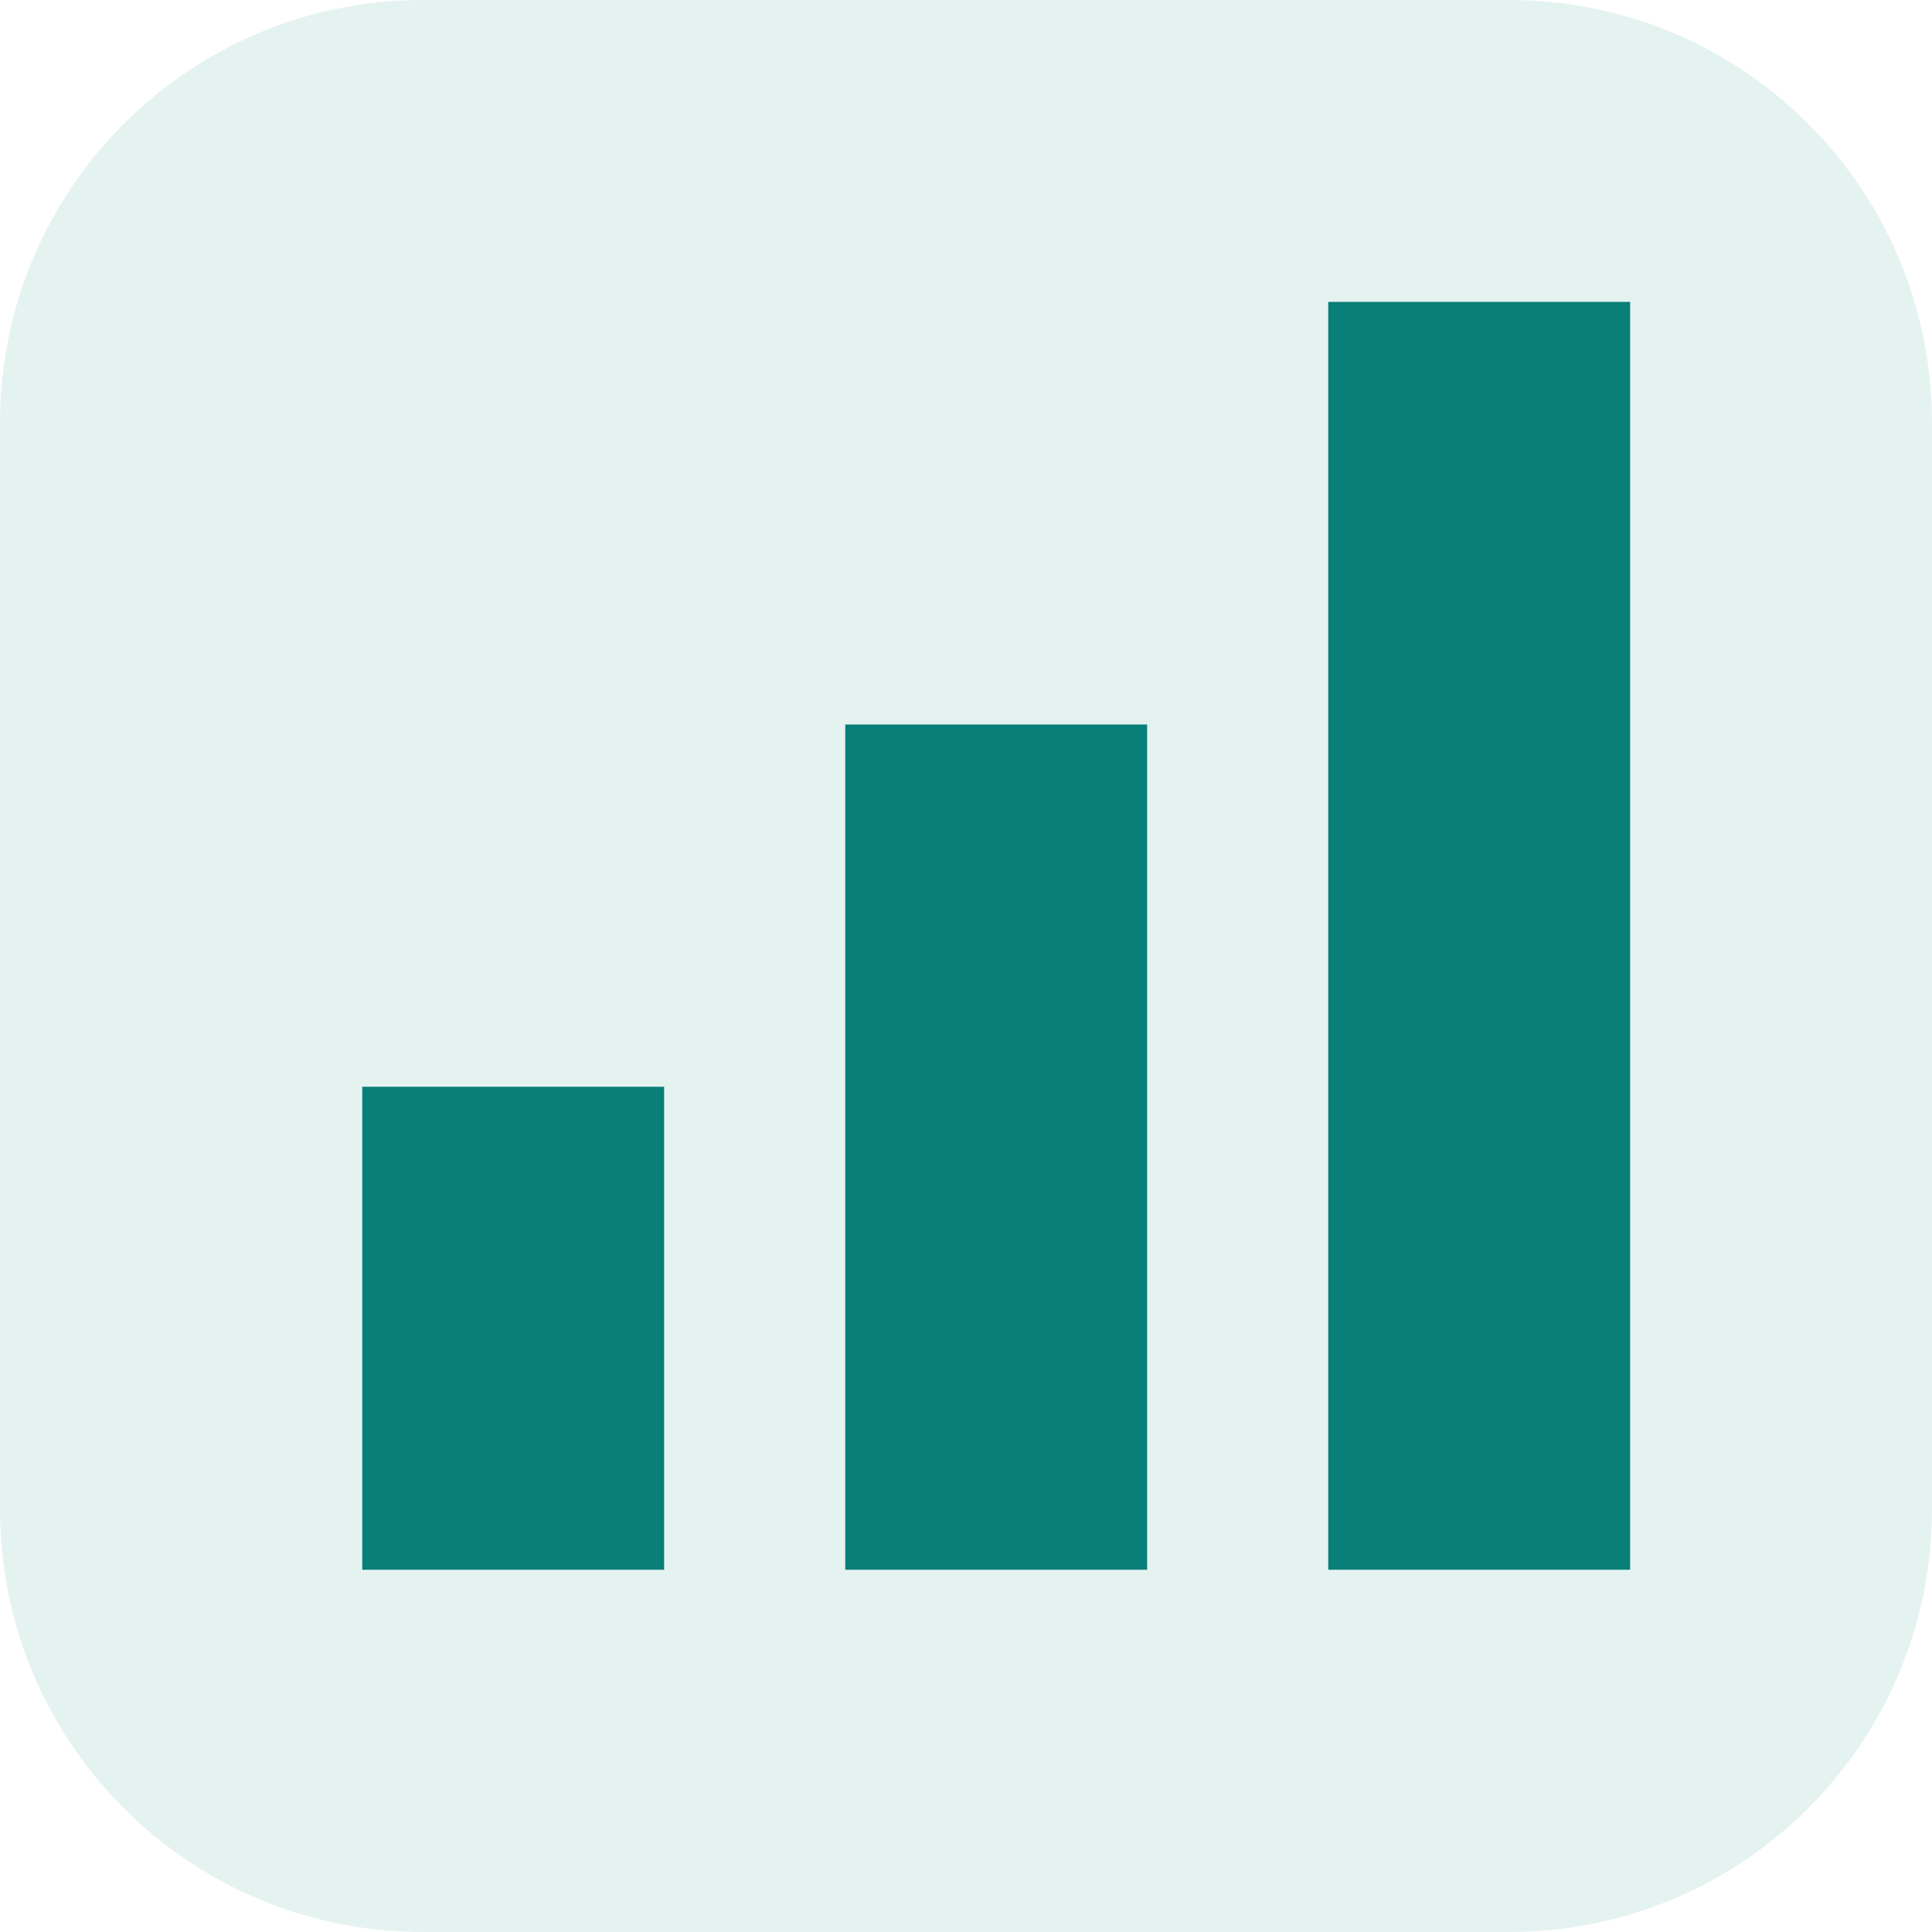
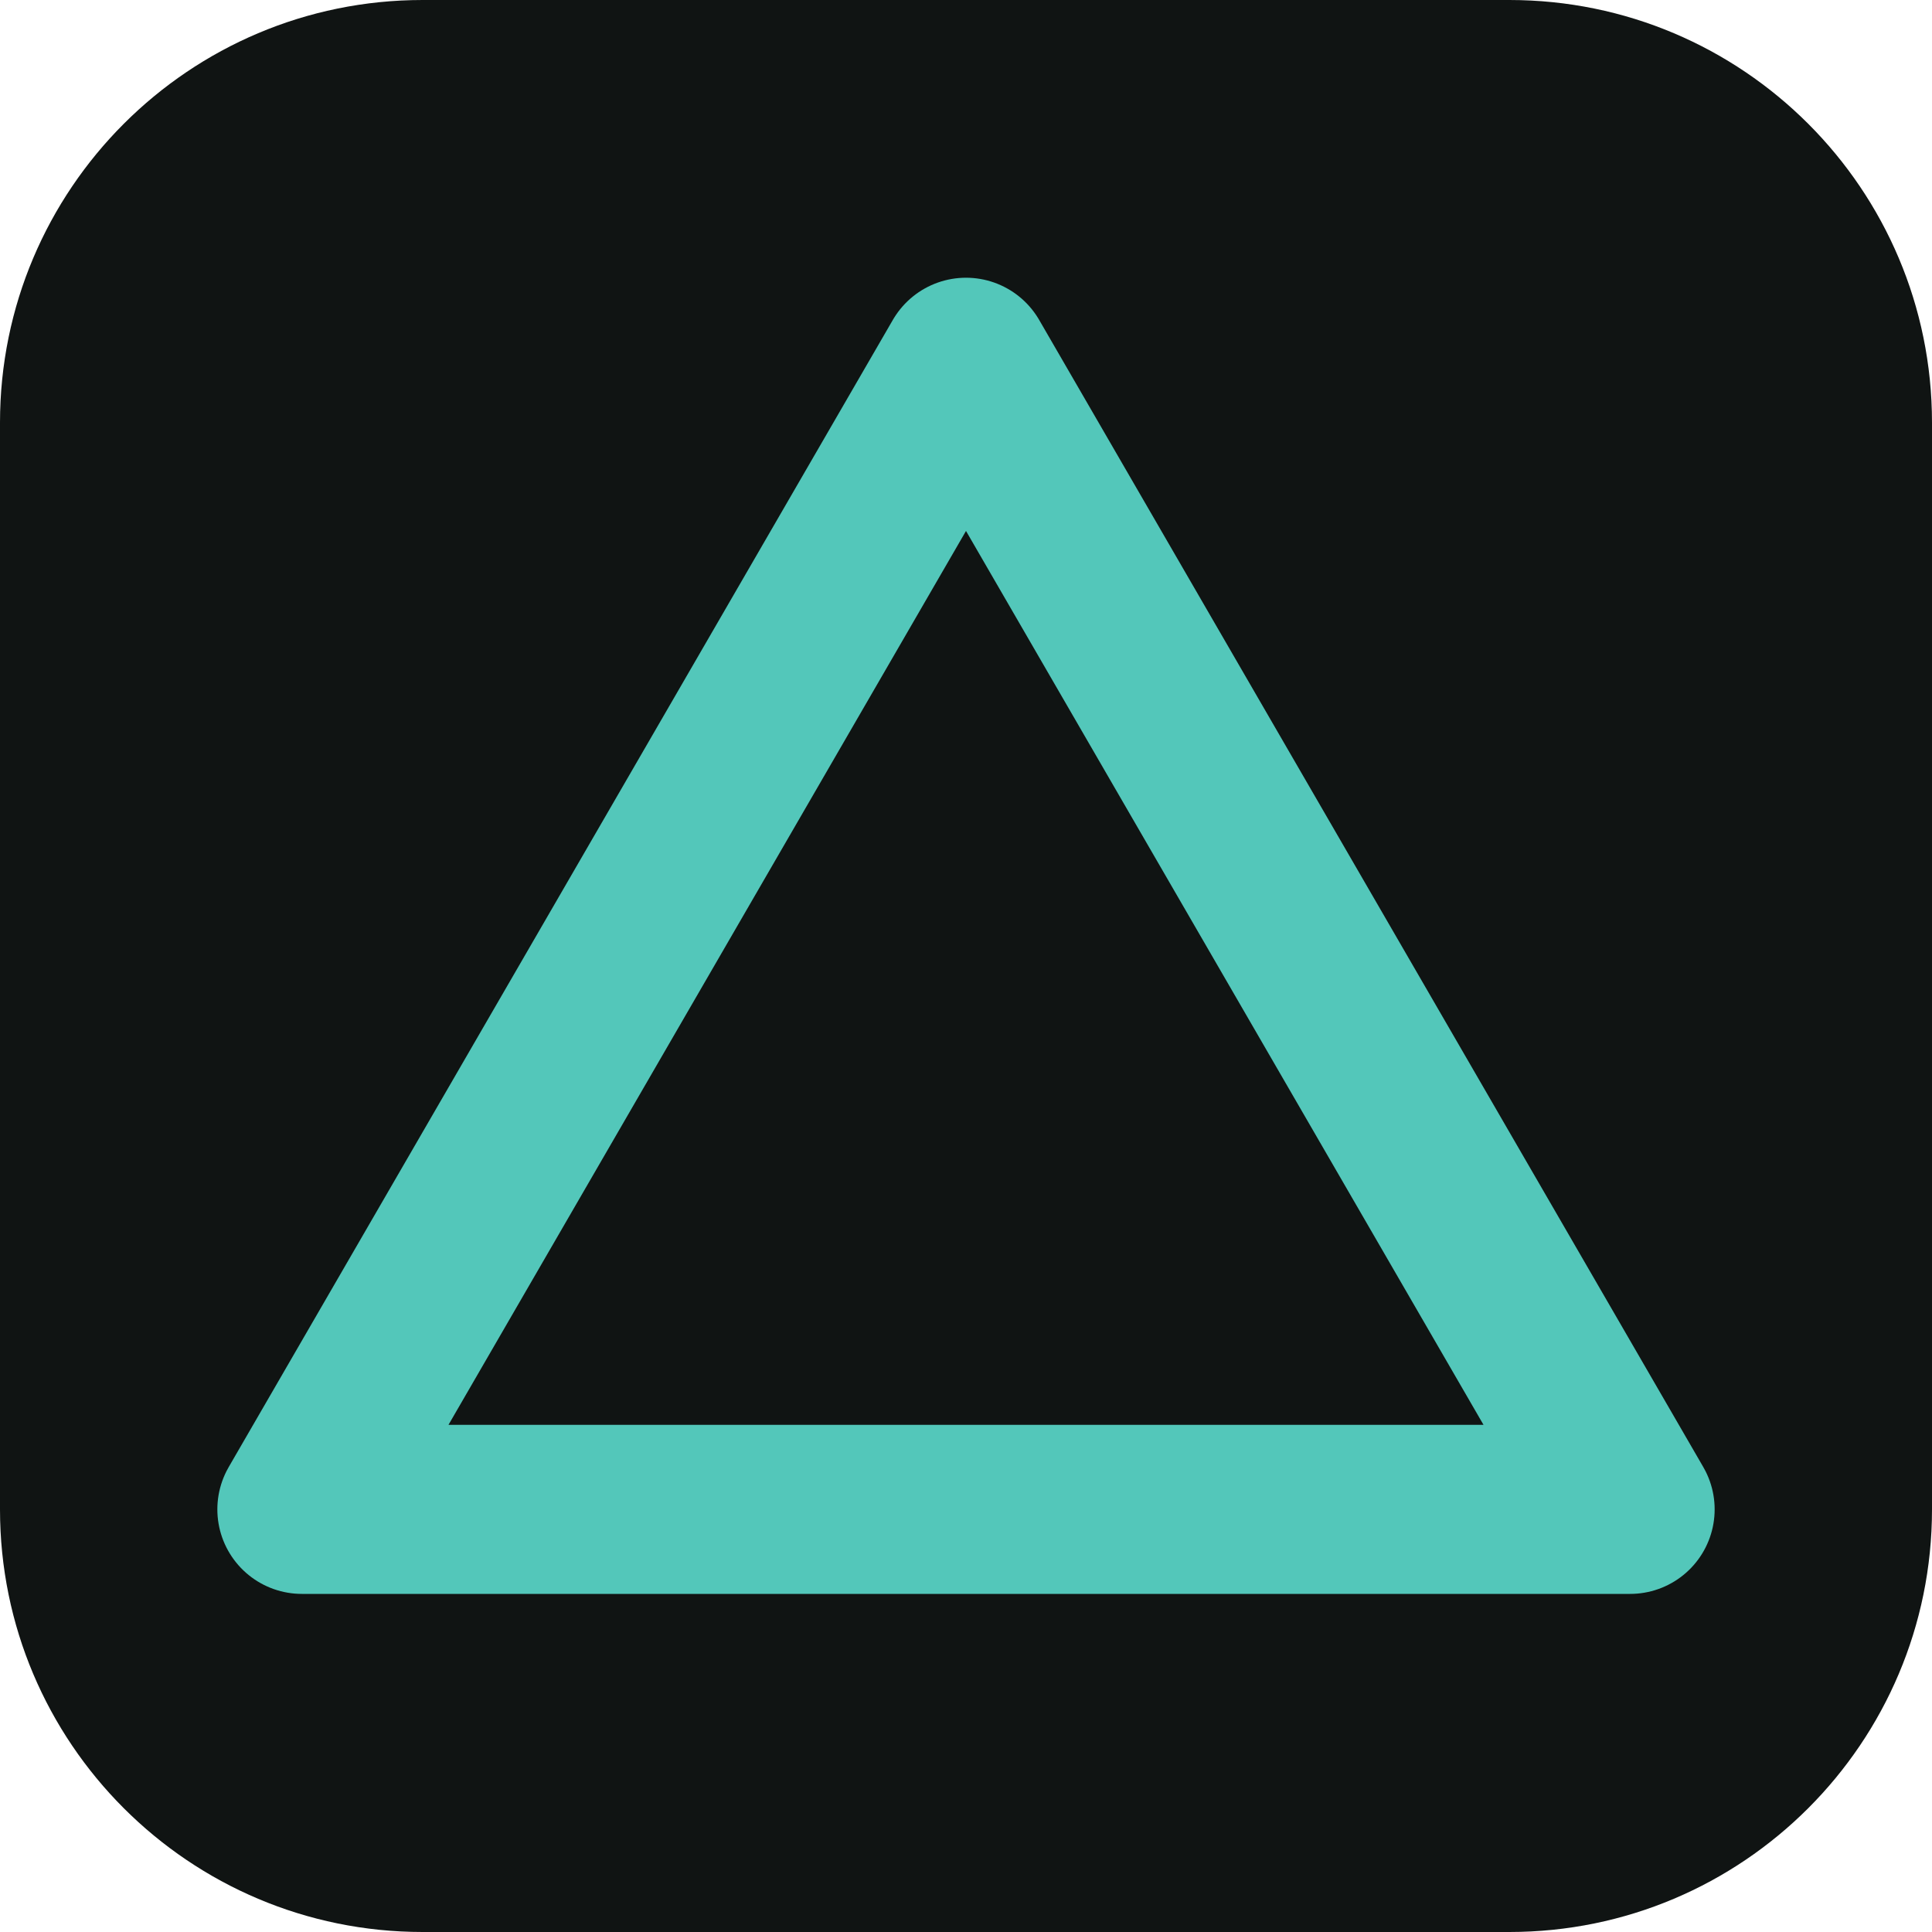
<svg xmlns="http://www.w3.org/2000/svg" viewBox="0 0 32 32">
-   <rect width="32" height="32" rx="7" fill="#e5f3f0" />
-   <path d="M6 18h5v8H6zm8-6h5v14h-5zm8-7h5v21h-5z" fill="#087f78" />
+   <rect width="32" height="32" rx="7" fill="#101413" />
+   <path d="M16 6 27 25H5Z" fill="none" stroke="#53c7ba" stroke-width="2.8" stroke-linejoin="round" />
</svg>
